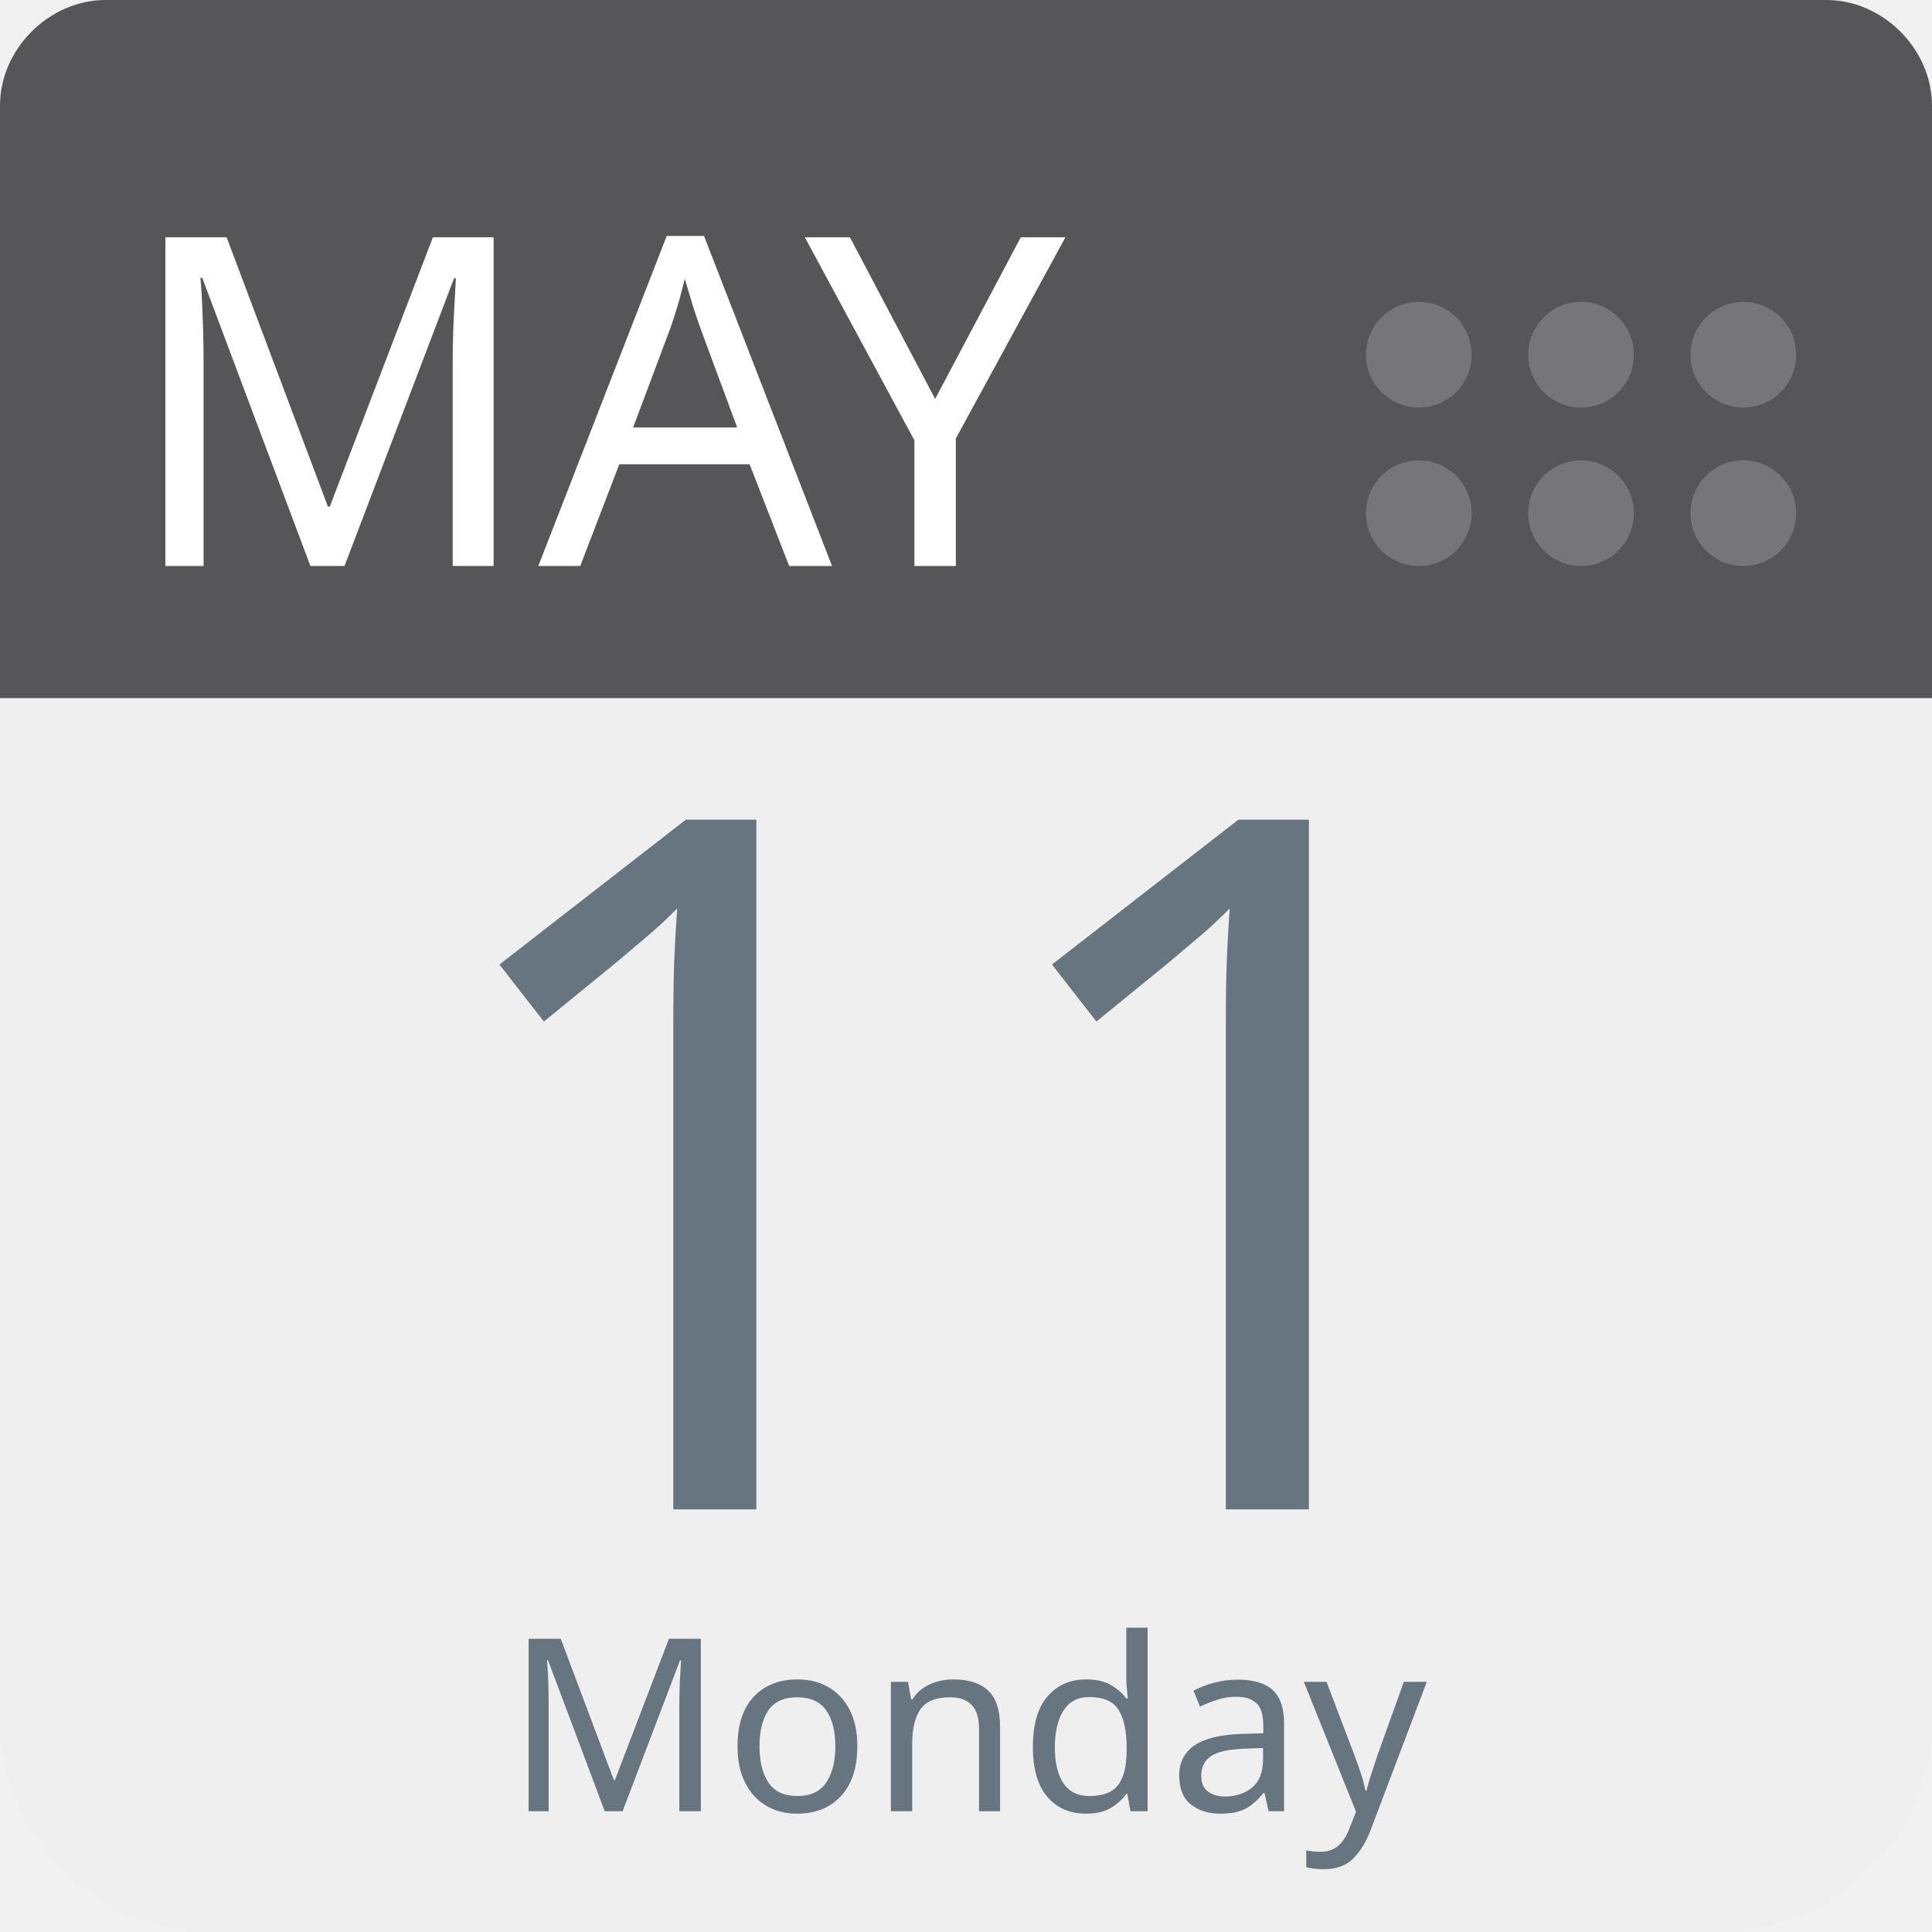
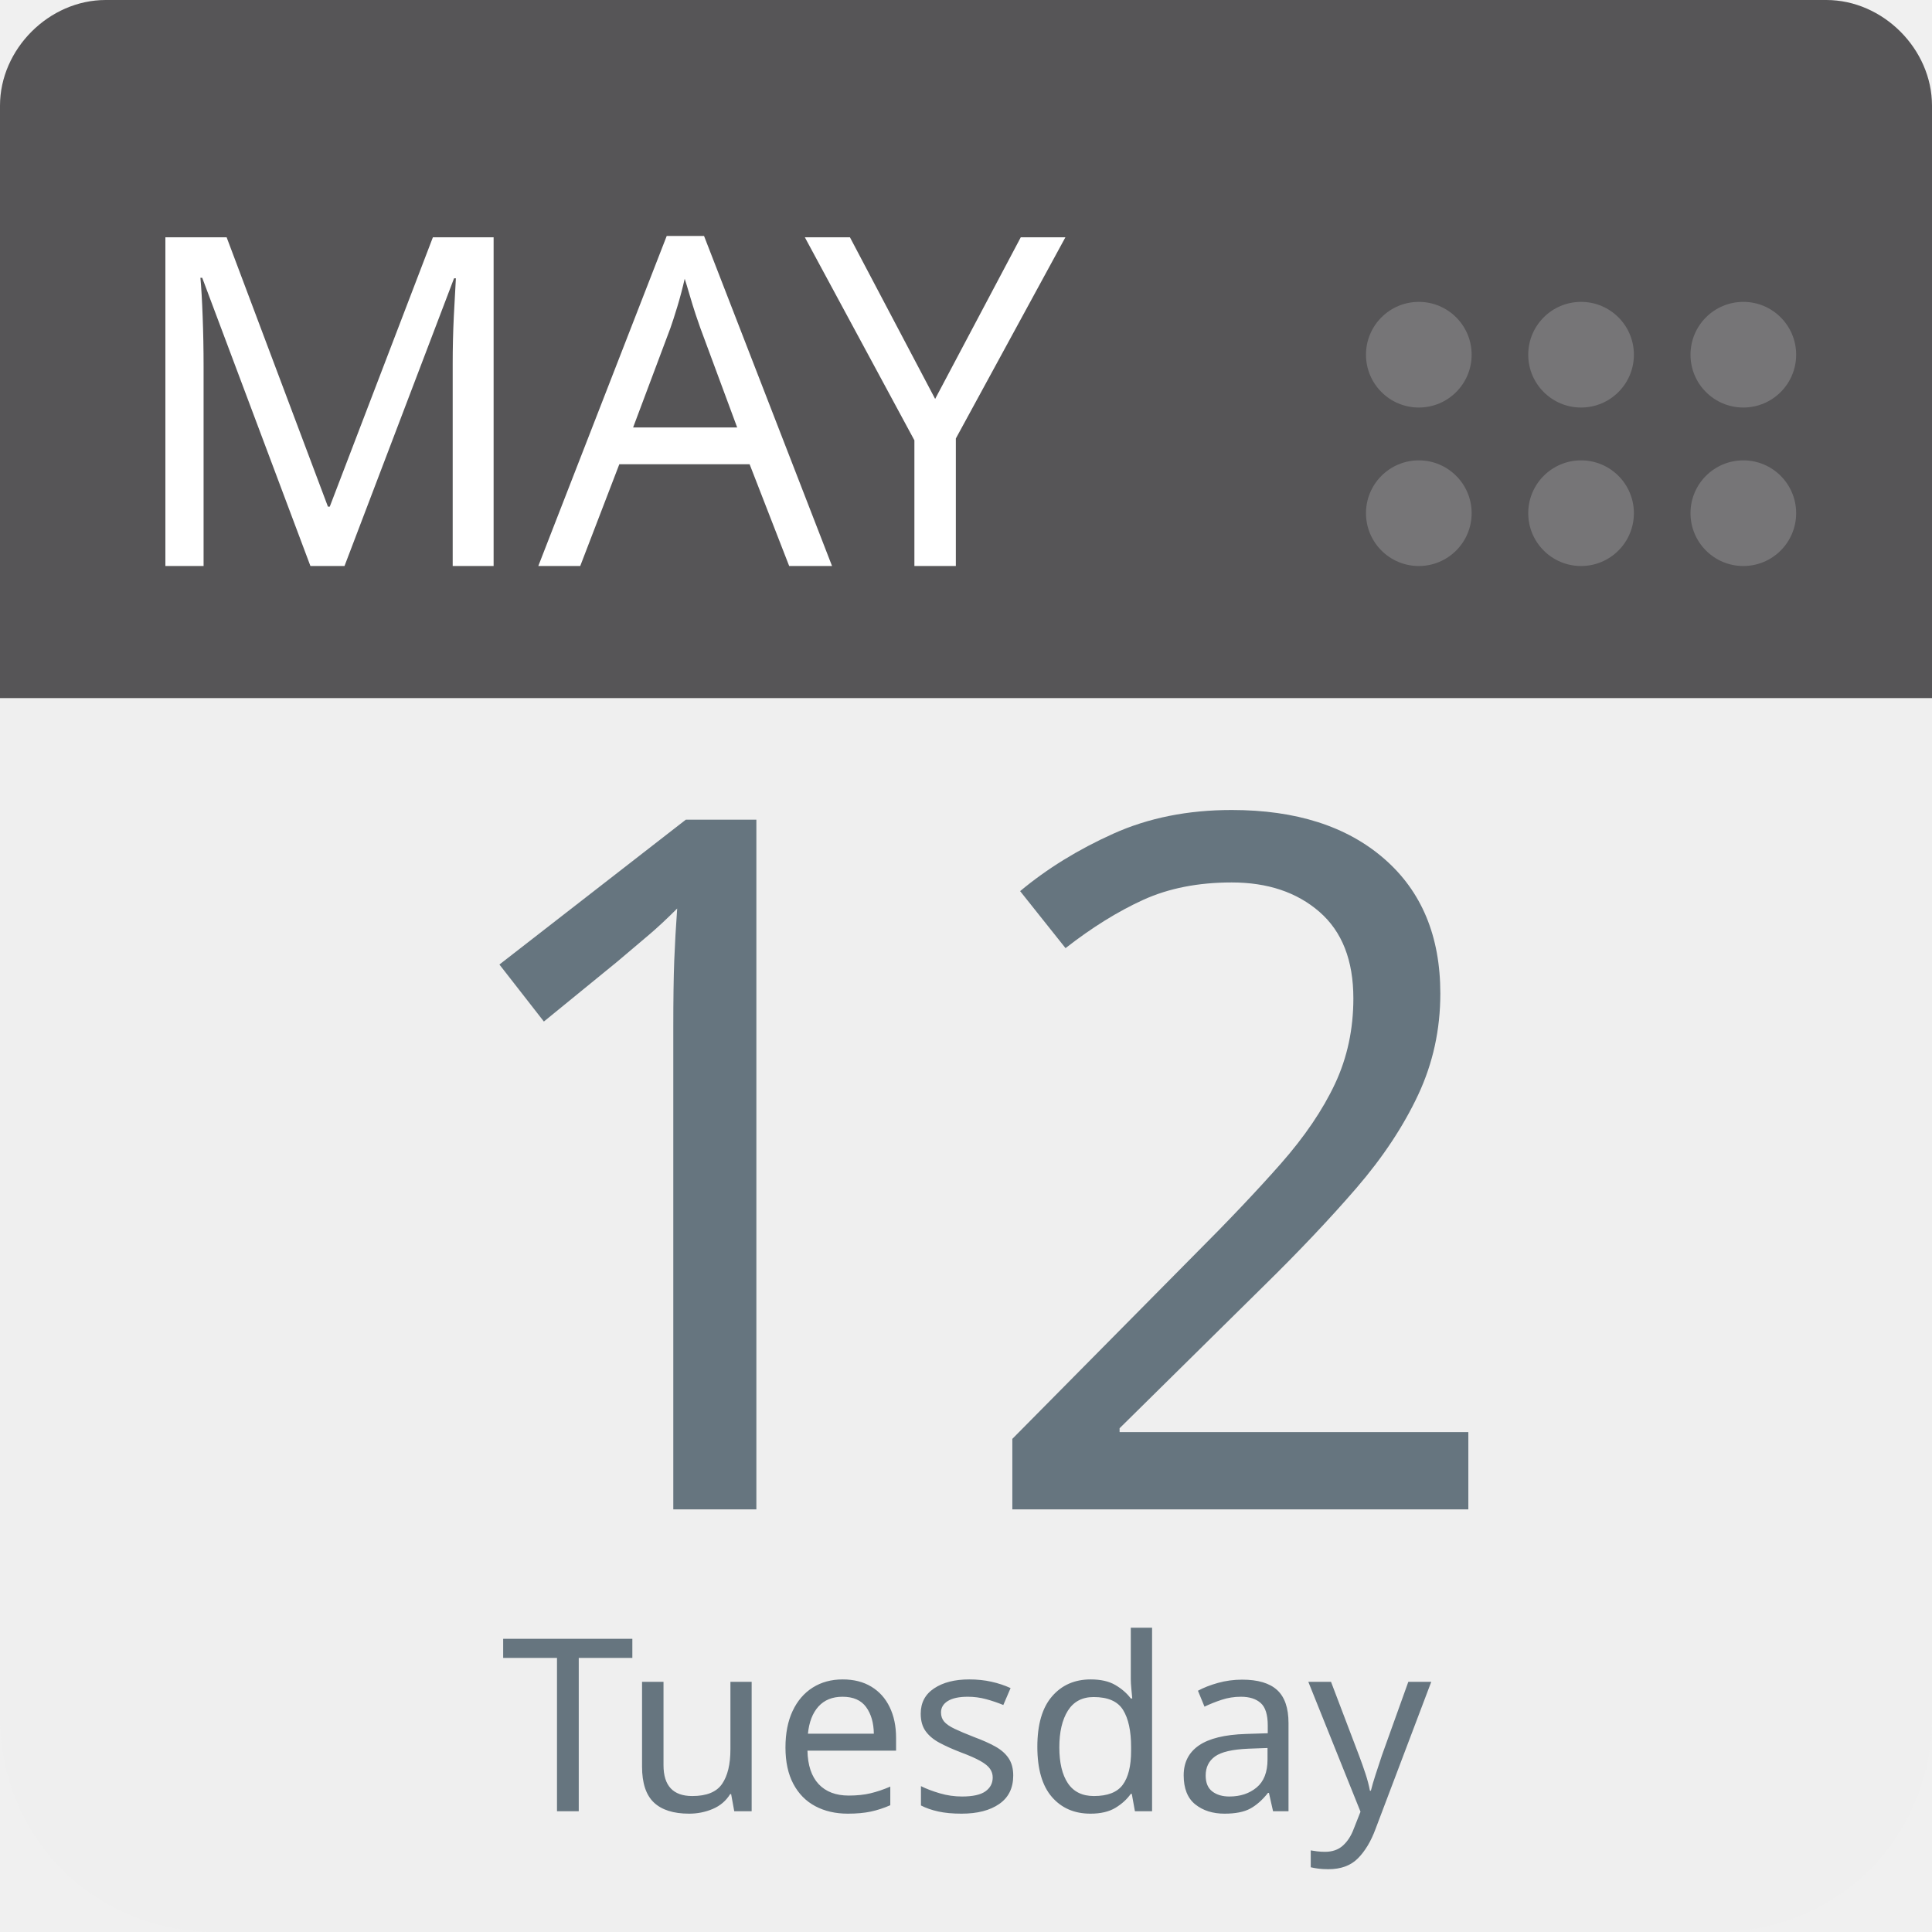
<svg xmlns="http://www.w3.org/2000/svg" aria-label="Calendar" role="img" viewBox="0 0 512 512" width="100%" height="100%" style="cursor: default">
      null
      <path d="m512,455c0,32 -25,57 -57,57l-398,0c-32,0 -57,-25 -57,-57l0,-327c0,-31 25,-57 57,-57l398,0c32,0 57,26 57,57l0,327z" fill="#efefef" />
  <path d="m484,0l-47,0l-409,0c-15,0 -28,13 -28,28l0,157l512,0l0,-157c0,-15 -13,-28 -28,-28z" fill="#565557" />
  <g fill="#767577">
    <circle cx="462" cy="136" r="14" />
    <circle cx="462" cy="94" r="14" />
    <circle cx="419" cy="136" r="14" />
    <circle cx="419" cy="94" r="14" />
    <circle cx="376" cy="136" r="14" />
    <circle cx="376" cy="94" r="14" />
  </g>
  <text id="month" x="32" y="150" fill="#fff" font-family="-apple-system, BlinkMacSystemFont, 'Noto Sans', 'Noto Sans CJK SC', 'Microsoft YaHei', sans-serif, 'Segoe UI', Roboto, 'Helvetica Neue', Arial" font-size="122px" style="text-anchor: left">MAY</text>
-   <text id="day" x="256" y="400" fill="#66757f" font-family="-apple-system, BlinkMacSystemFont, 'Noto Sans', 'Noto Sans CJK SC', 'Microsoft YaHei', sans-serif, 'Segoe UI', Roboto, 'Helvetica Neue', Arial" font-size="256px" style="text-anchor: middle">11</text>
-   <text id="weekday" x="256" y="480" fill="#66757f" font-family="-apple-system, BlinkMacSystemFont, 'Noto Sans', 'Noto Sans CJK SC', 'Microsoft YaHei', sans-serif, 'Segoe UI', Roboto, 'Helvetica Neue', Arial" font-size="64px" style="text-anchor: middle">Monday</text>
+   <text id="day" x="256" y="400" fill="#66757f" font-family="-apple-system, BlinkMacSystemFont, 'Noto Sans', 'Noto Sans CJK SC', 'Microsoft YaHei', sans-serif, 'Segoe UI', Roboto, 'Helvetica Neue', Arial" font-size="256px" style="text-anchor: middle">12</text>
+   <text id="weekday" x="256" y="480" fill="#66757f" font-family="-apple-system, BlinkMacSystemFont, 'Noto Sans', 'Noto Sans CJK SC', 'Microsoft YaHei', sans-serif, 'Segoe UI', Roboto, 'Helvetica Neue', Arial" font-size="64px" style="text-anchor: middle">Tuesday</text>
      null
    </svg>
